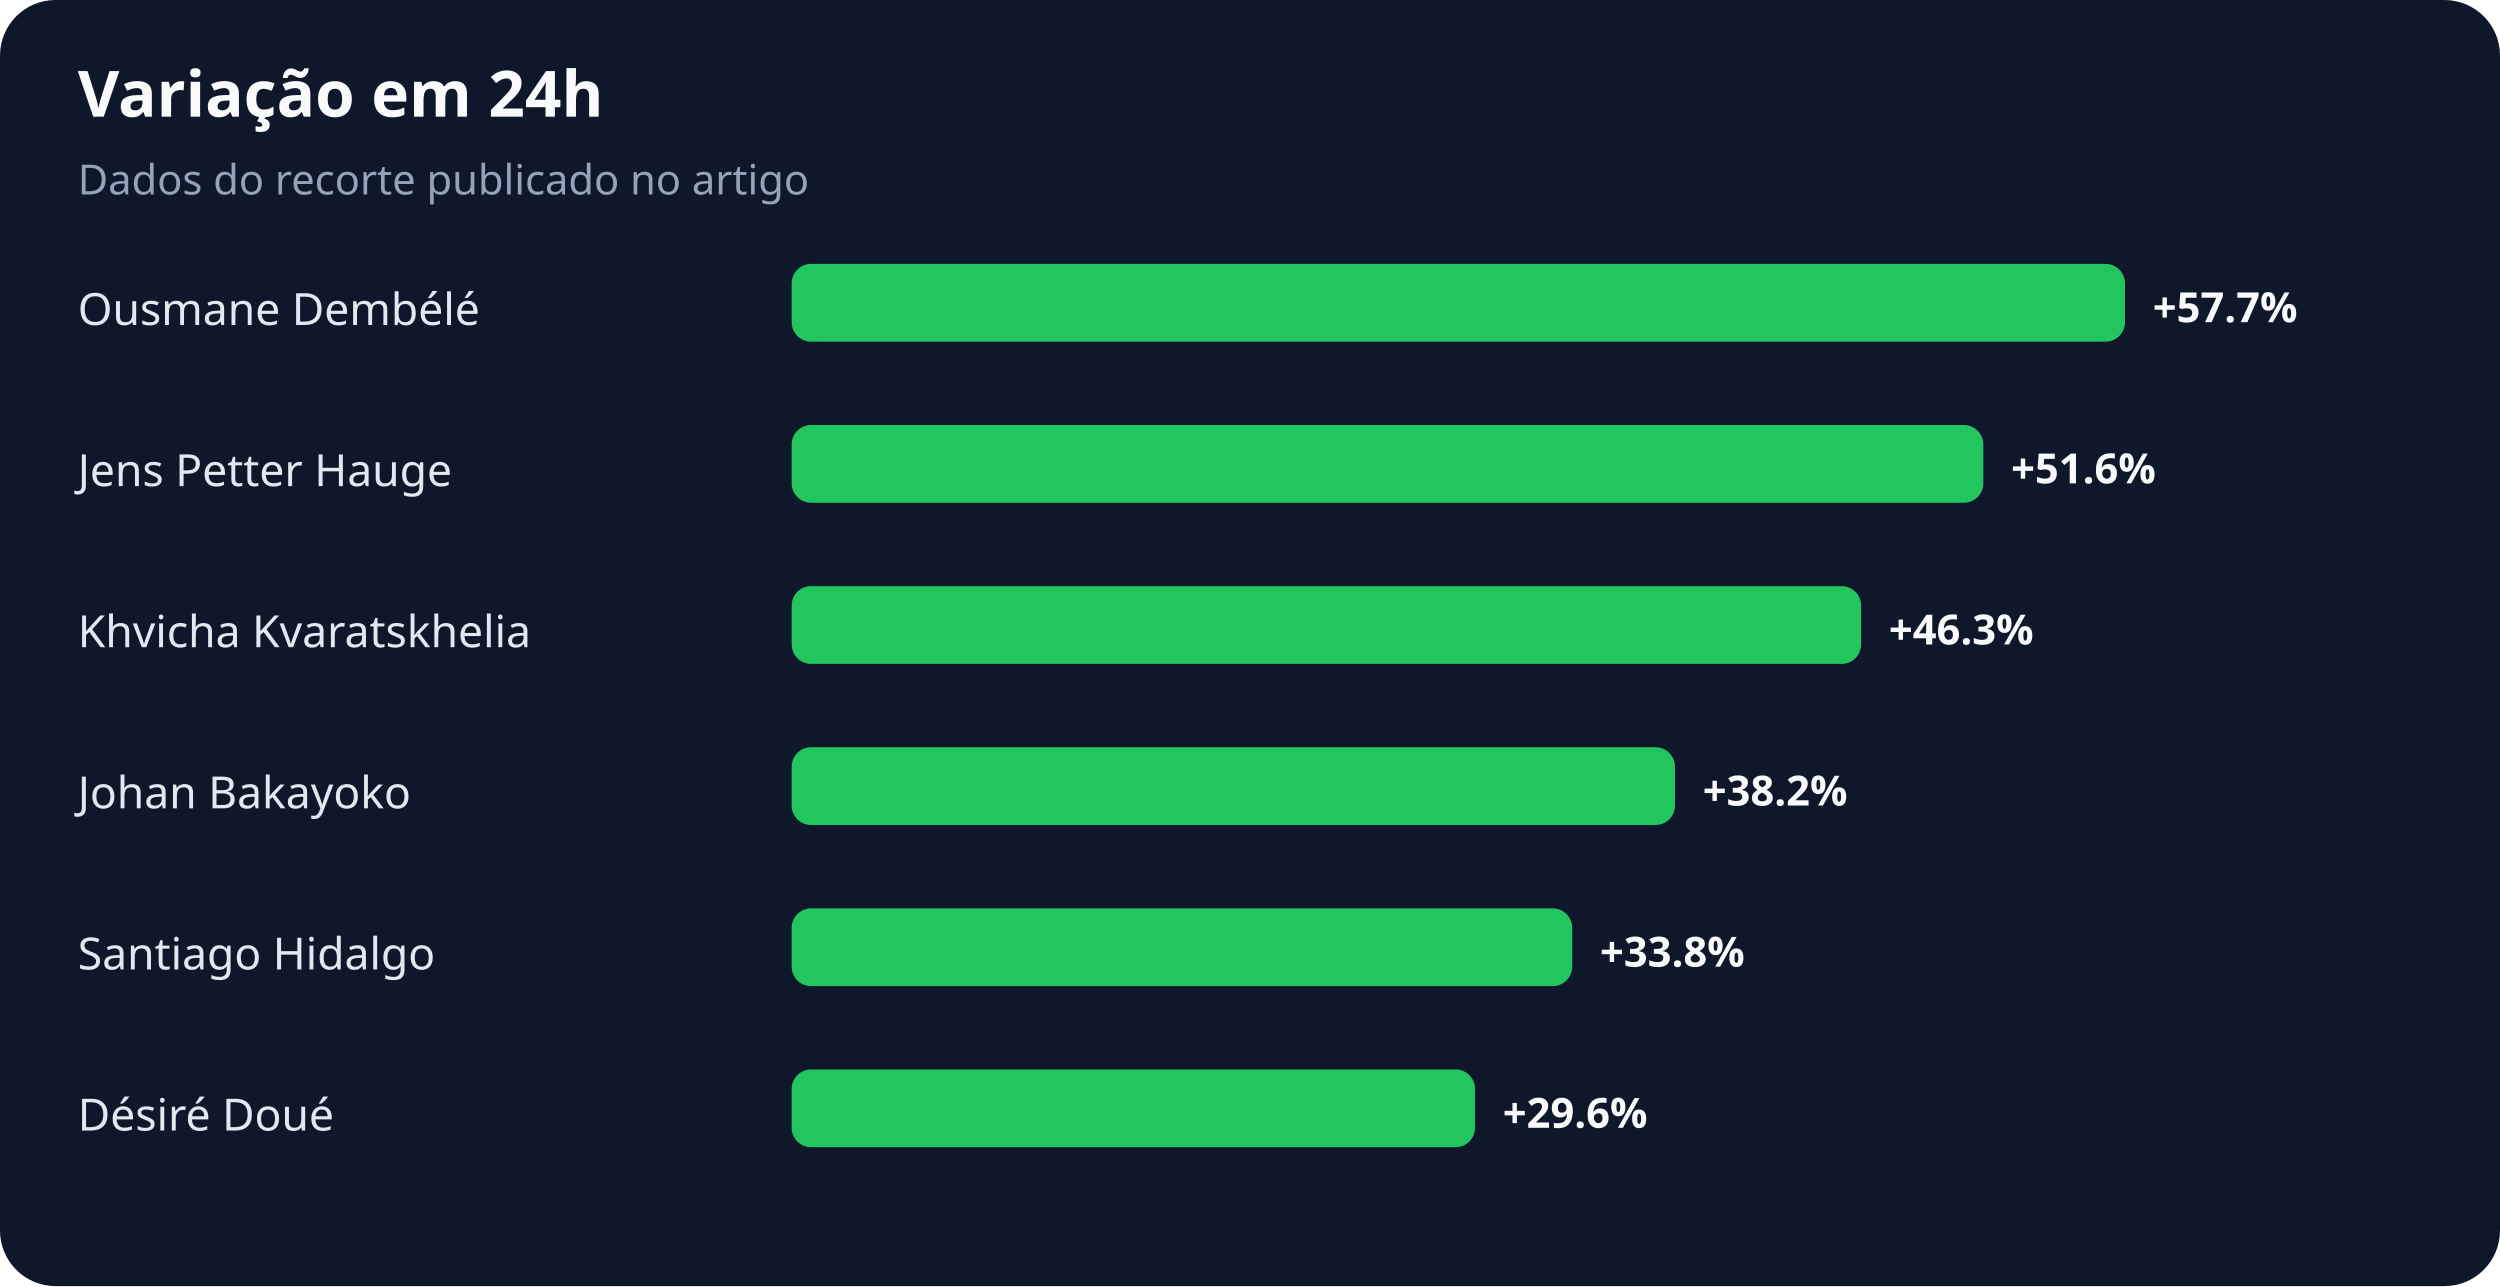
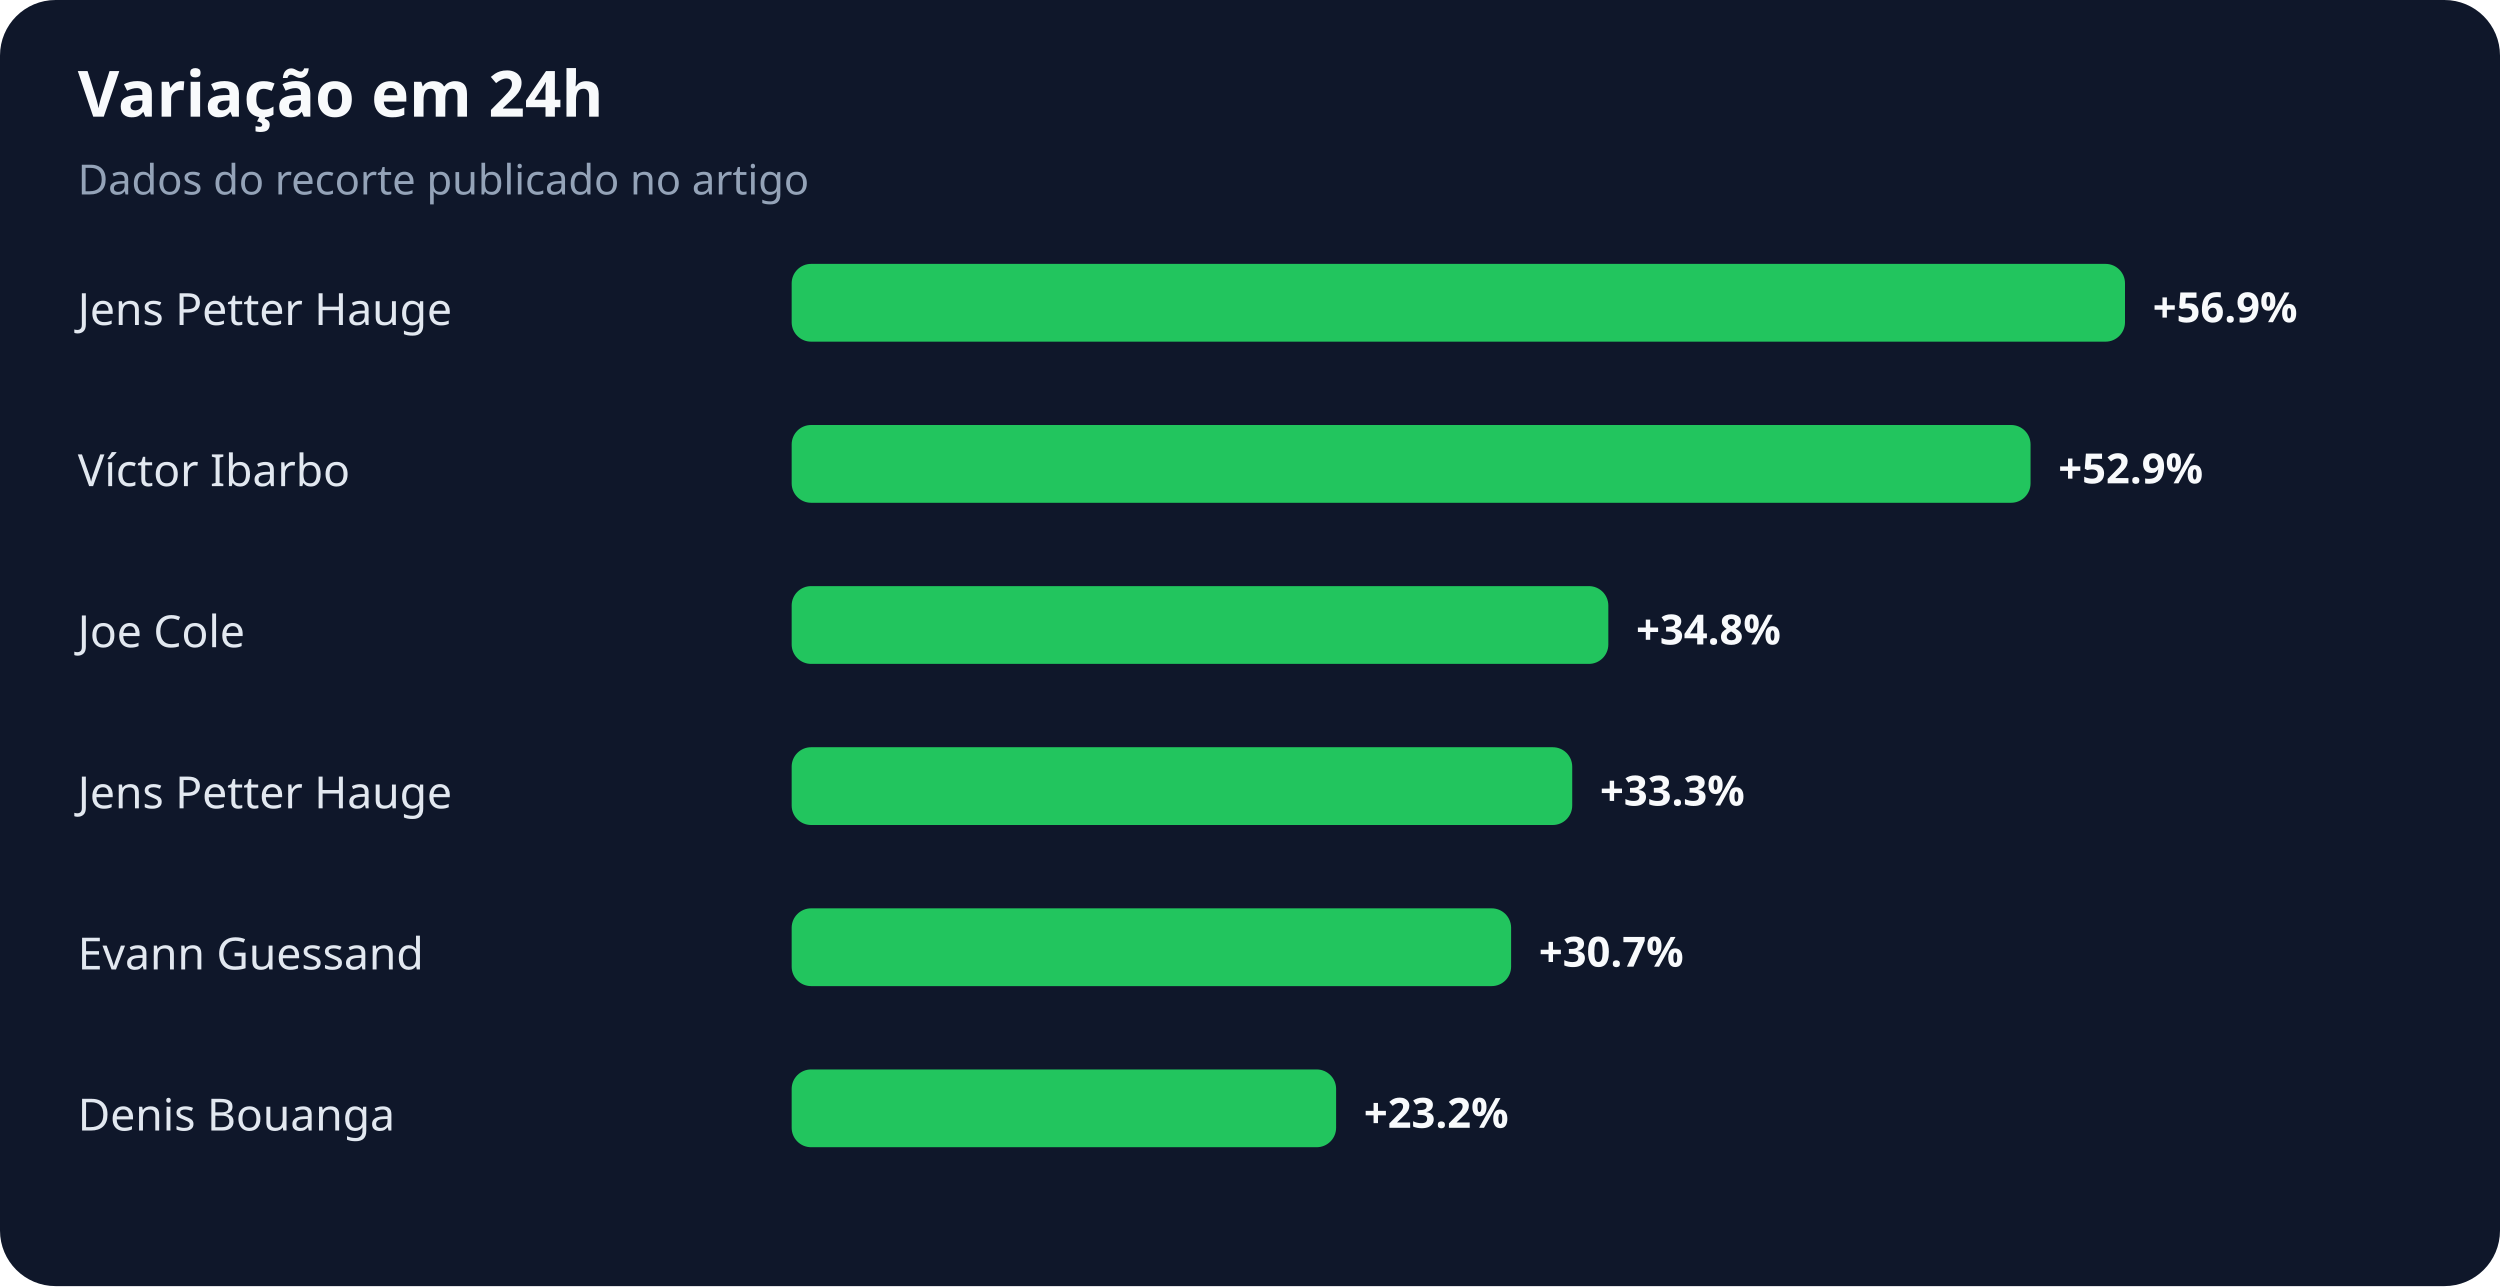
<svg xmlns="http://www.w3.org/2000/svg" width="900" height="463" viewBox="0 0 900 463" role="img" aria-labelledby="title desc">
  <rect width="100%" height="100%" rx="20" fill="#0f172a" />
  <text x="28" y="42" fill="#f8fafc" font-family="system-ui,sans-serif" font-size="23" font-weight="700">Variação em 24h</text>
  <text x="28" y="70" fill="#94a3b8" font-family="system-ui,sans-serif" font-size="15">Dados do recorte publicado no artigo</text>
-   <text x="28" y="117" fill="#e2e8f0" font-family="system-ui,sans-serif" font-size="16">Ousmane Dembélé</text>
+   <text x="28" y="117" fill="#e2e8f0" font-family="system-ui,sans-serif" font-size="16">Jens Petter Hauge</text>
  <rect x="285" y="95" width="480" height="28" rx="7" fill="#22c55e" />
-   <text x="775" y="116" fill="#f8fafc" font-family="system-ui,sans-serif" font-size="15" font-weight="700">+57.7%</text>
-   <text x="28" y="175" fill="#e2e8f0" font-family="system-ui,sans-serif" font-size="16">Jens Petter Hauge</text>
-   <rect x="285" y="153" width="429" height="28" rx="7" fill="#22c55e" />
-   <text x="724" y="174" fill="#f8fafc" font-family="system-ui,sans-serif" font-size="15" font-weight="700">+51.6%</text>
-   <text x="28" y="233" fill="#e2e8f0" font-family="system-ui,sans-serif" font-size="16">Khvicha Kvaratskhelia</text>
-   <rect x="285" y="211" width="385" height="28" rx="7" fill="#22c55e" />
-   <text x="680" y="232" fill="#f8fafc" font-family="system-ui,sans-serif" font-size="15" font-weight="700">+46.3%</text>
-   <text x="28" y="291" fill="#e2e8f0" font-family="system-ui,sans-serif" font-size="16">Johan Bakayoko</text>
-   <rect x="285" y="269" width="318" height="28" rx="7" fill="#22c55e" />
-   <text x="613" y="290" fill="#f8fafc" font-family="system-ui,sans-serif" font-size="15" font-weight="700">+38.2%</text>
-   <text x="28" y="349" fill="#e2e8f0" font-family="system-ui,sans-serif" font-size="16">Santiago Hidalgo</text>
-   <rect x="285" y="327" width="281" height="28" rx="7" fill="#22c55e" />
-   <text x="576" y="348" fill="#f8fafc" font-family="system-ui,sans-serif" font-size="15" font-weight="700">+33.8%</text>
-   <text x="28" y="407" fill="#e2e8f0" font-family="system-ui,sans-serif" font-size="16">Désiré Doué</text>
-   <rect x="285" y="385" width="246" height="28" rx="7" fill="#22c55e" />
-   <text x="541" y="406" fill="#f8fafc" font-family="system-ui,sans-serif" font-size="15" font-weight="700">+29.6%</text>
+   <text x="775" y="116" fill="#f8fafc" font-family="system-ui,sans-serif" font-size="15" font-weight="700">+56.9%</text>
+   <text x="28" y="175" fill="#e2e8f0" font-family="system-ui,sans-serif" font-size="16">Víctor Ibarbo</text>
+   <rect x="285" y="153" width="446" height="28" rx="7" fill="#22c55e" />
+   <text x="741" y="174" fill="#f8fafc" font-family="system-ui,sans-serif" font-size="15" font-weight="700">+52.9%</text>
+   <text x="28" y="233" fill="#e2e8f0" font-family="system-ui,sans-serif" font-size="16">Joe Cole</text>
+   <rect x="285" y="211" width="294" height="28" rx="7" fill="#22c55e" />
+   <text x="589" y="232" fill="#f8fafc" font-family="system-ui,sans-serif" font-size="15" font-weight="700">+34.8%</text>
+   <text x="28" y="291" fill="#e2e8f0" font-family="system-ui,sans-serif" font-size="16">Jens Petter Hauge</text>
+   <rect x="285" y="269" width="281" height="28" rx="7" fill="#22c55e" />
+   <text x="576" y="290" fill="#f8fafc" font-family="system-ui,sans-serif" font-size="15" font-weight="700">+33.3%</text>
+   <text x="28" y="349" fill="#e2e8f0" font-family="system-ui,sans-serif" font-size="16">Evann Guessand</text>
+   <rect x="285" y="327" width="259" height="28" rx="7" fill="#22c55e" />
+   <text x="554" y="348" fill="#f8fafc" font-family="system-ui,sans-serif" font-size="15" font-weight="700">+30.7%</text>
+   <text x="28" y="407" fill="#e2e8f0" font-family="system-ui,sans-serif" font-size="16">Denis Bouanga</text>
+   <rect x="285" y="385" width="196" height="28" rx="7" fill="#22c55e" />
+   <text x="491" y="406" fill="#f8fafc" font-family="system-ui,sans-serif" font-size="15" font-weight="700">+23.2%</text>
</svg>
